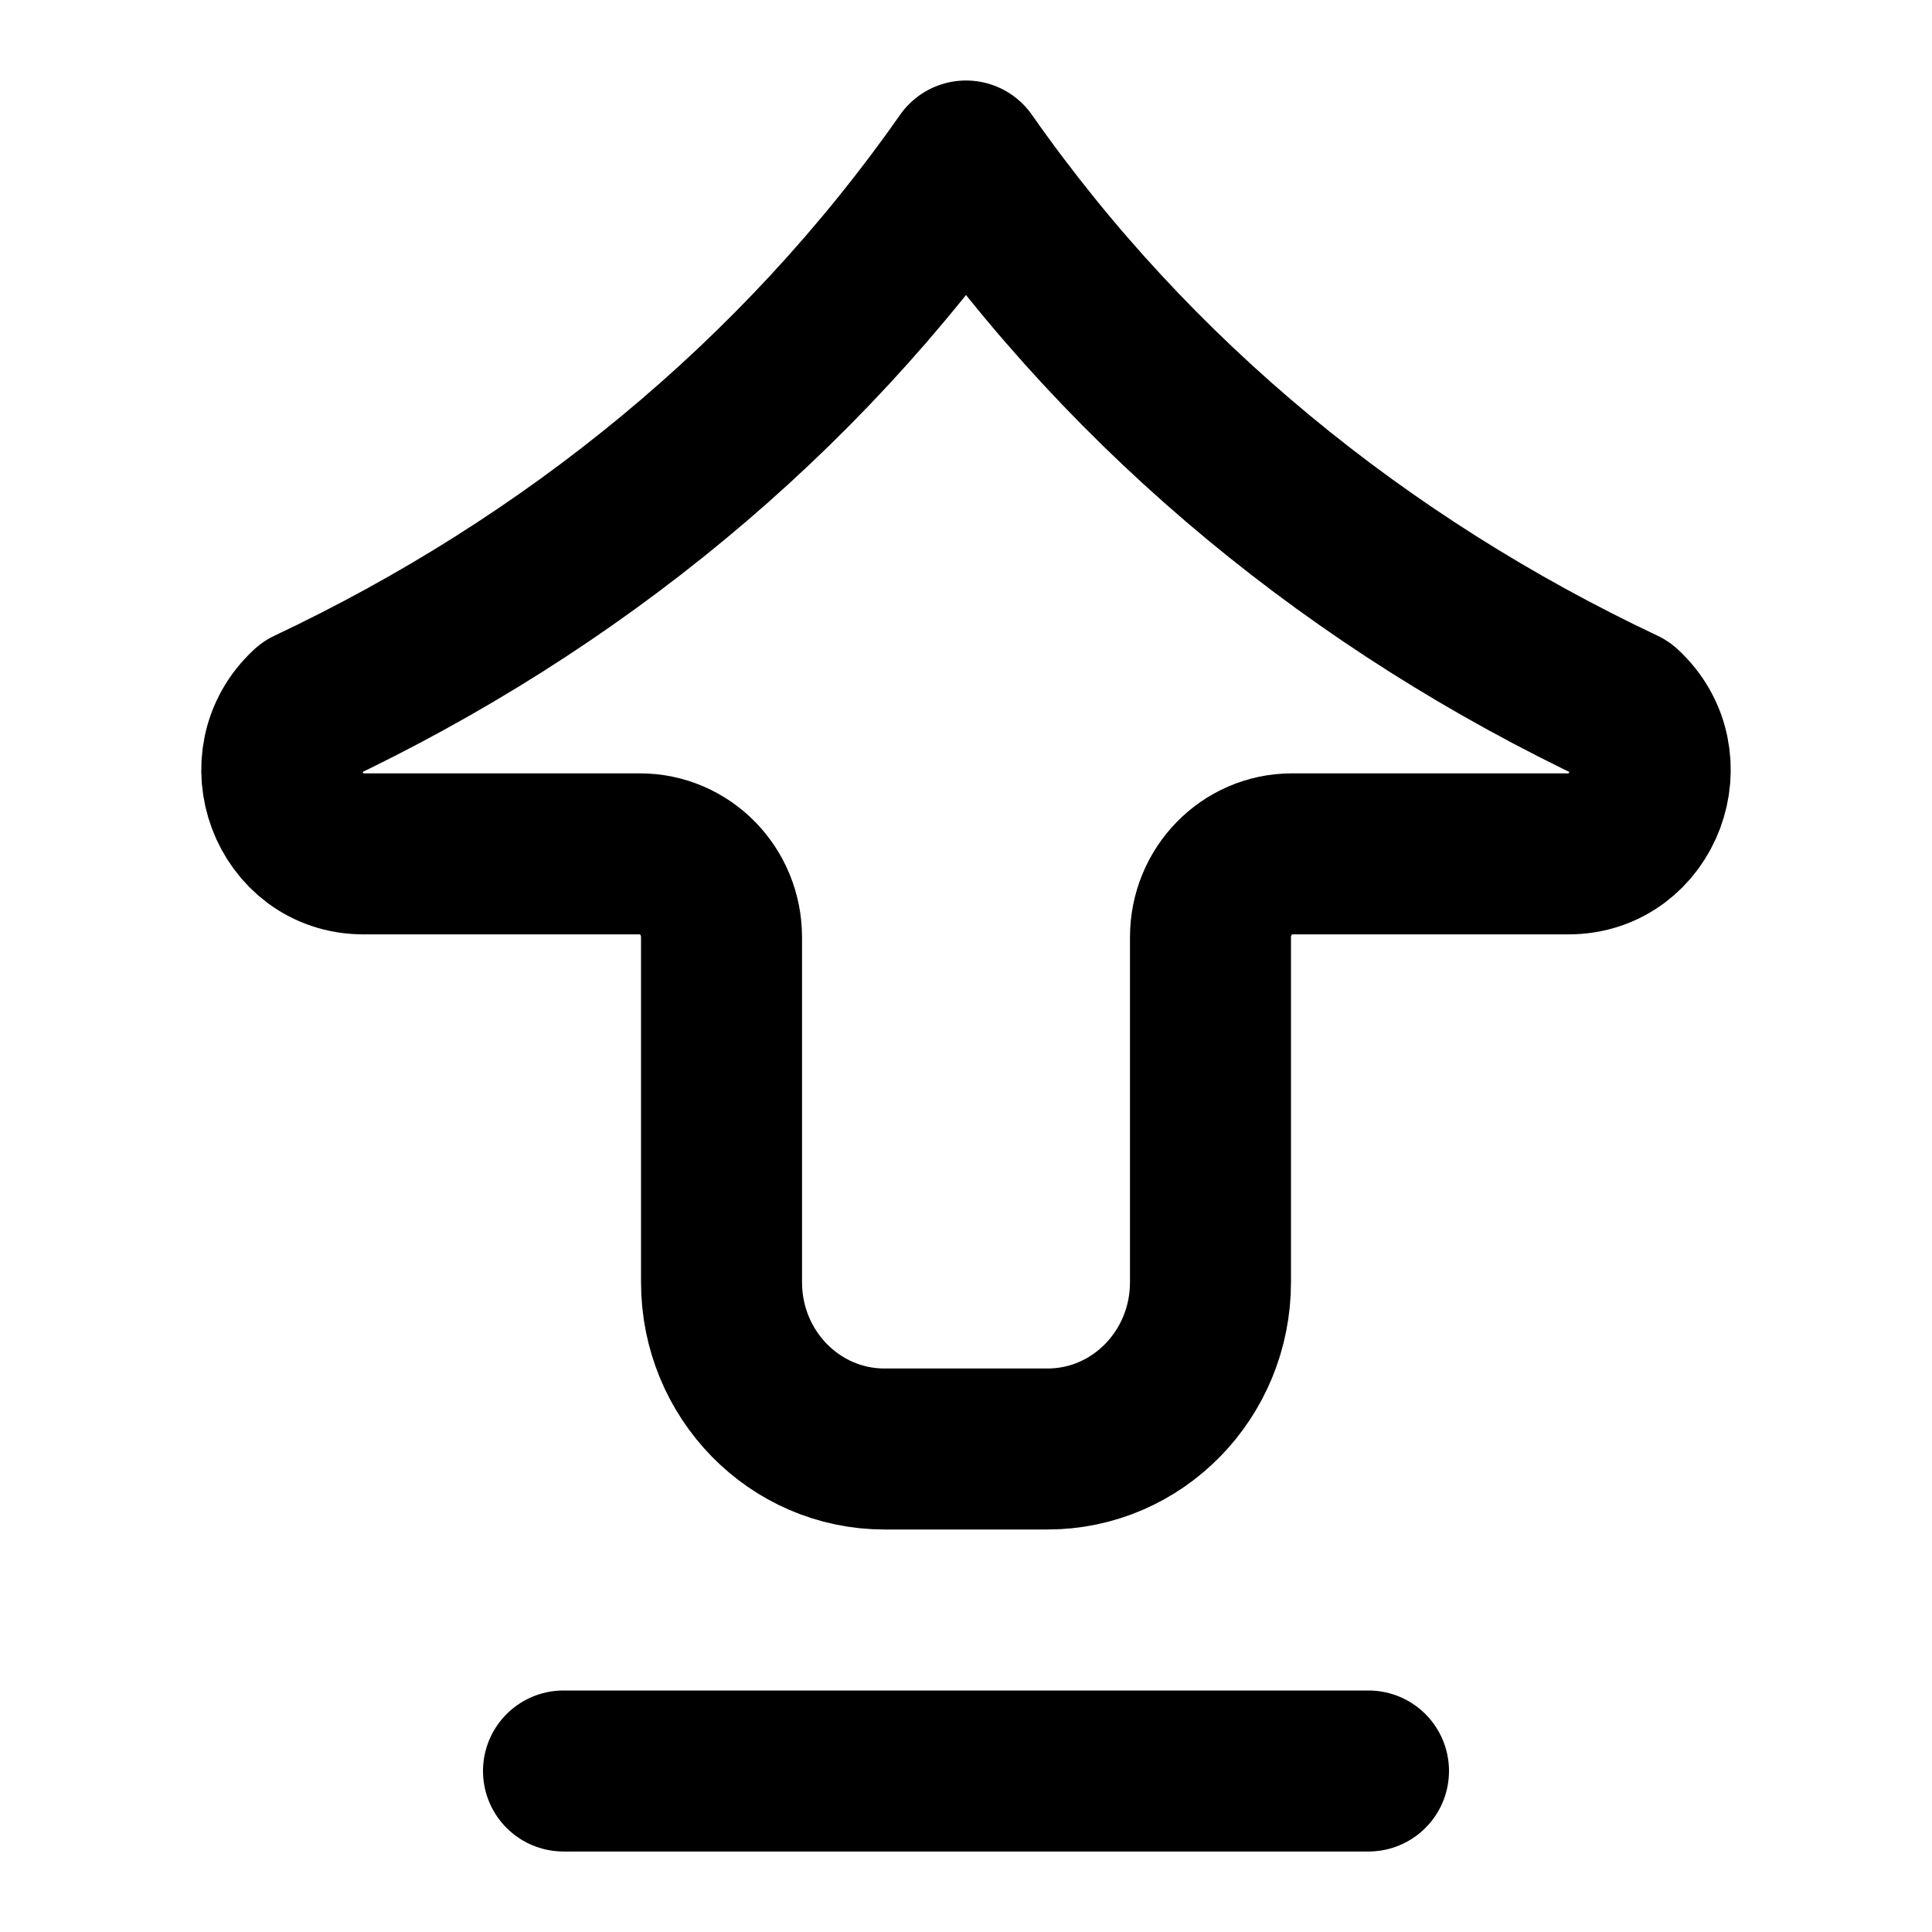
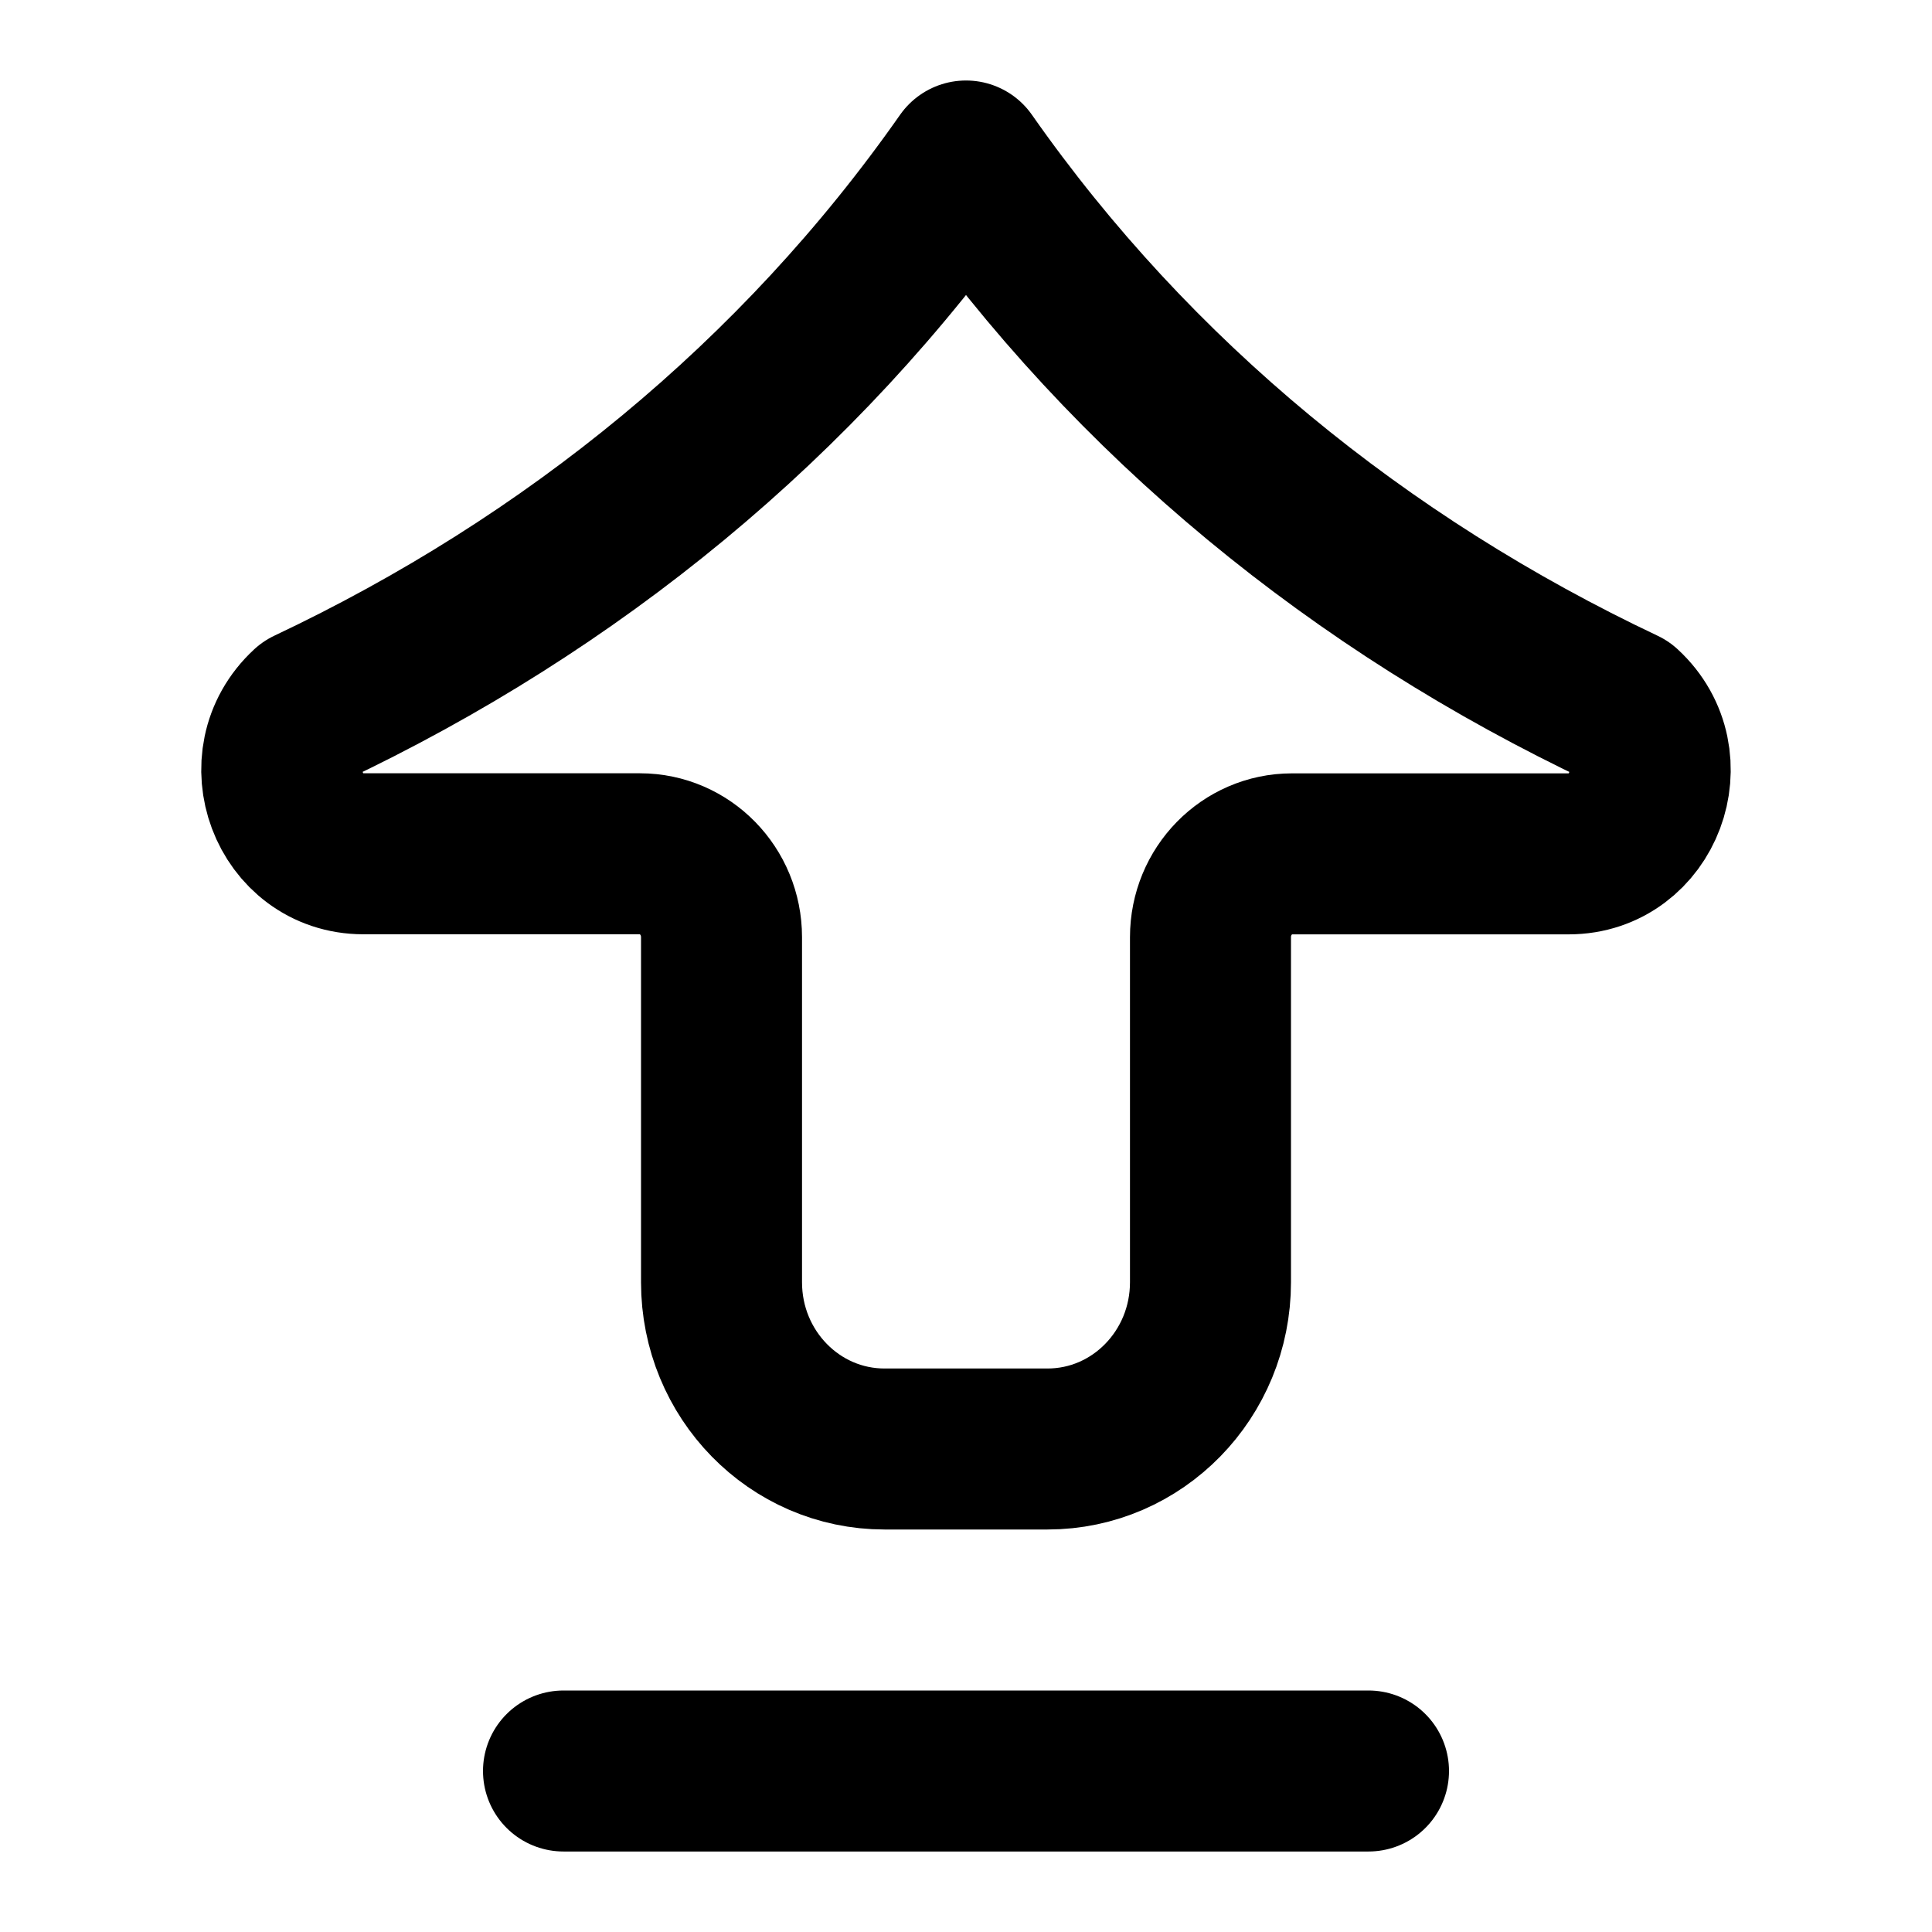
- <svg xmlns="http://www.w3.org/2000/svg" width="24" height="24" viewBox="0 0 24 24" fill="none">
-   <path d="M7 22H17" stroke="black" stroke-width="2" stroke-linecap="round" stroke-linejoin="round" />
-   <path d="M19.486 10.607C20.413 10.607 20.852 9.436 20.163 8.801C16.902 7.261 14.074 4.962 12 2C9.926 4.962 7.098 7.261 3.837 8.801C3.148 9.436 3.587 10.607 4.514 10.607L7.95 10.607C8.51 10.607 8.963 11.07 8.963 11.642V15.928C8.963 17.073 9.869 18 10.988 18H13.012C14.131 18 15.037 17.073 15.037 15.928L15.037 11.642C15.037 11.07 15.49 10.607 16.049 10.607L19.486 10.607Z" stroke="black" stroke-width="2" stroke-linecap="round" stroke-linejoin="round" />
+ <svg xmlns="http://www.w3.org/2000/svg" width="24" height="24" viewBox="0 0 24 24" fill="none" stroke="currentColor" stroke-width="2" stroke-linecap="round" stroke-linejoin="round">
+   <path d="M7 22h10m2.486-11.393c.927 0 1.366-1.171.677-1.806C16.903 7.26 14.074 4.962 12 2 9.926 4.962 7.098 7.26 3.837 8.8c-.69.636-.25 1.806.677 1.806H7.95c.56 0 1.013.464 1.013 1.036v4.287c0 1.144.906 2.071 2.025 2.071h2.024c1.119 0 2.025-.927 2.025-2.072v-4.286c0-.572.453-1.035 1.012-1.035z" />
</svg>
